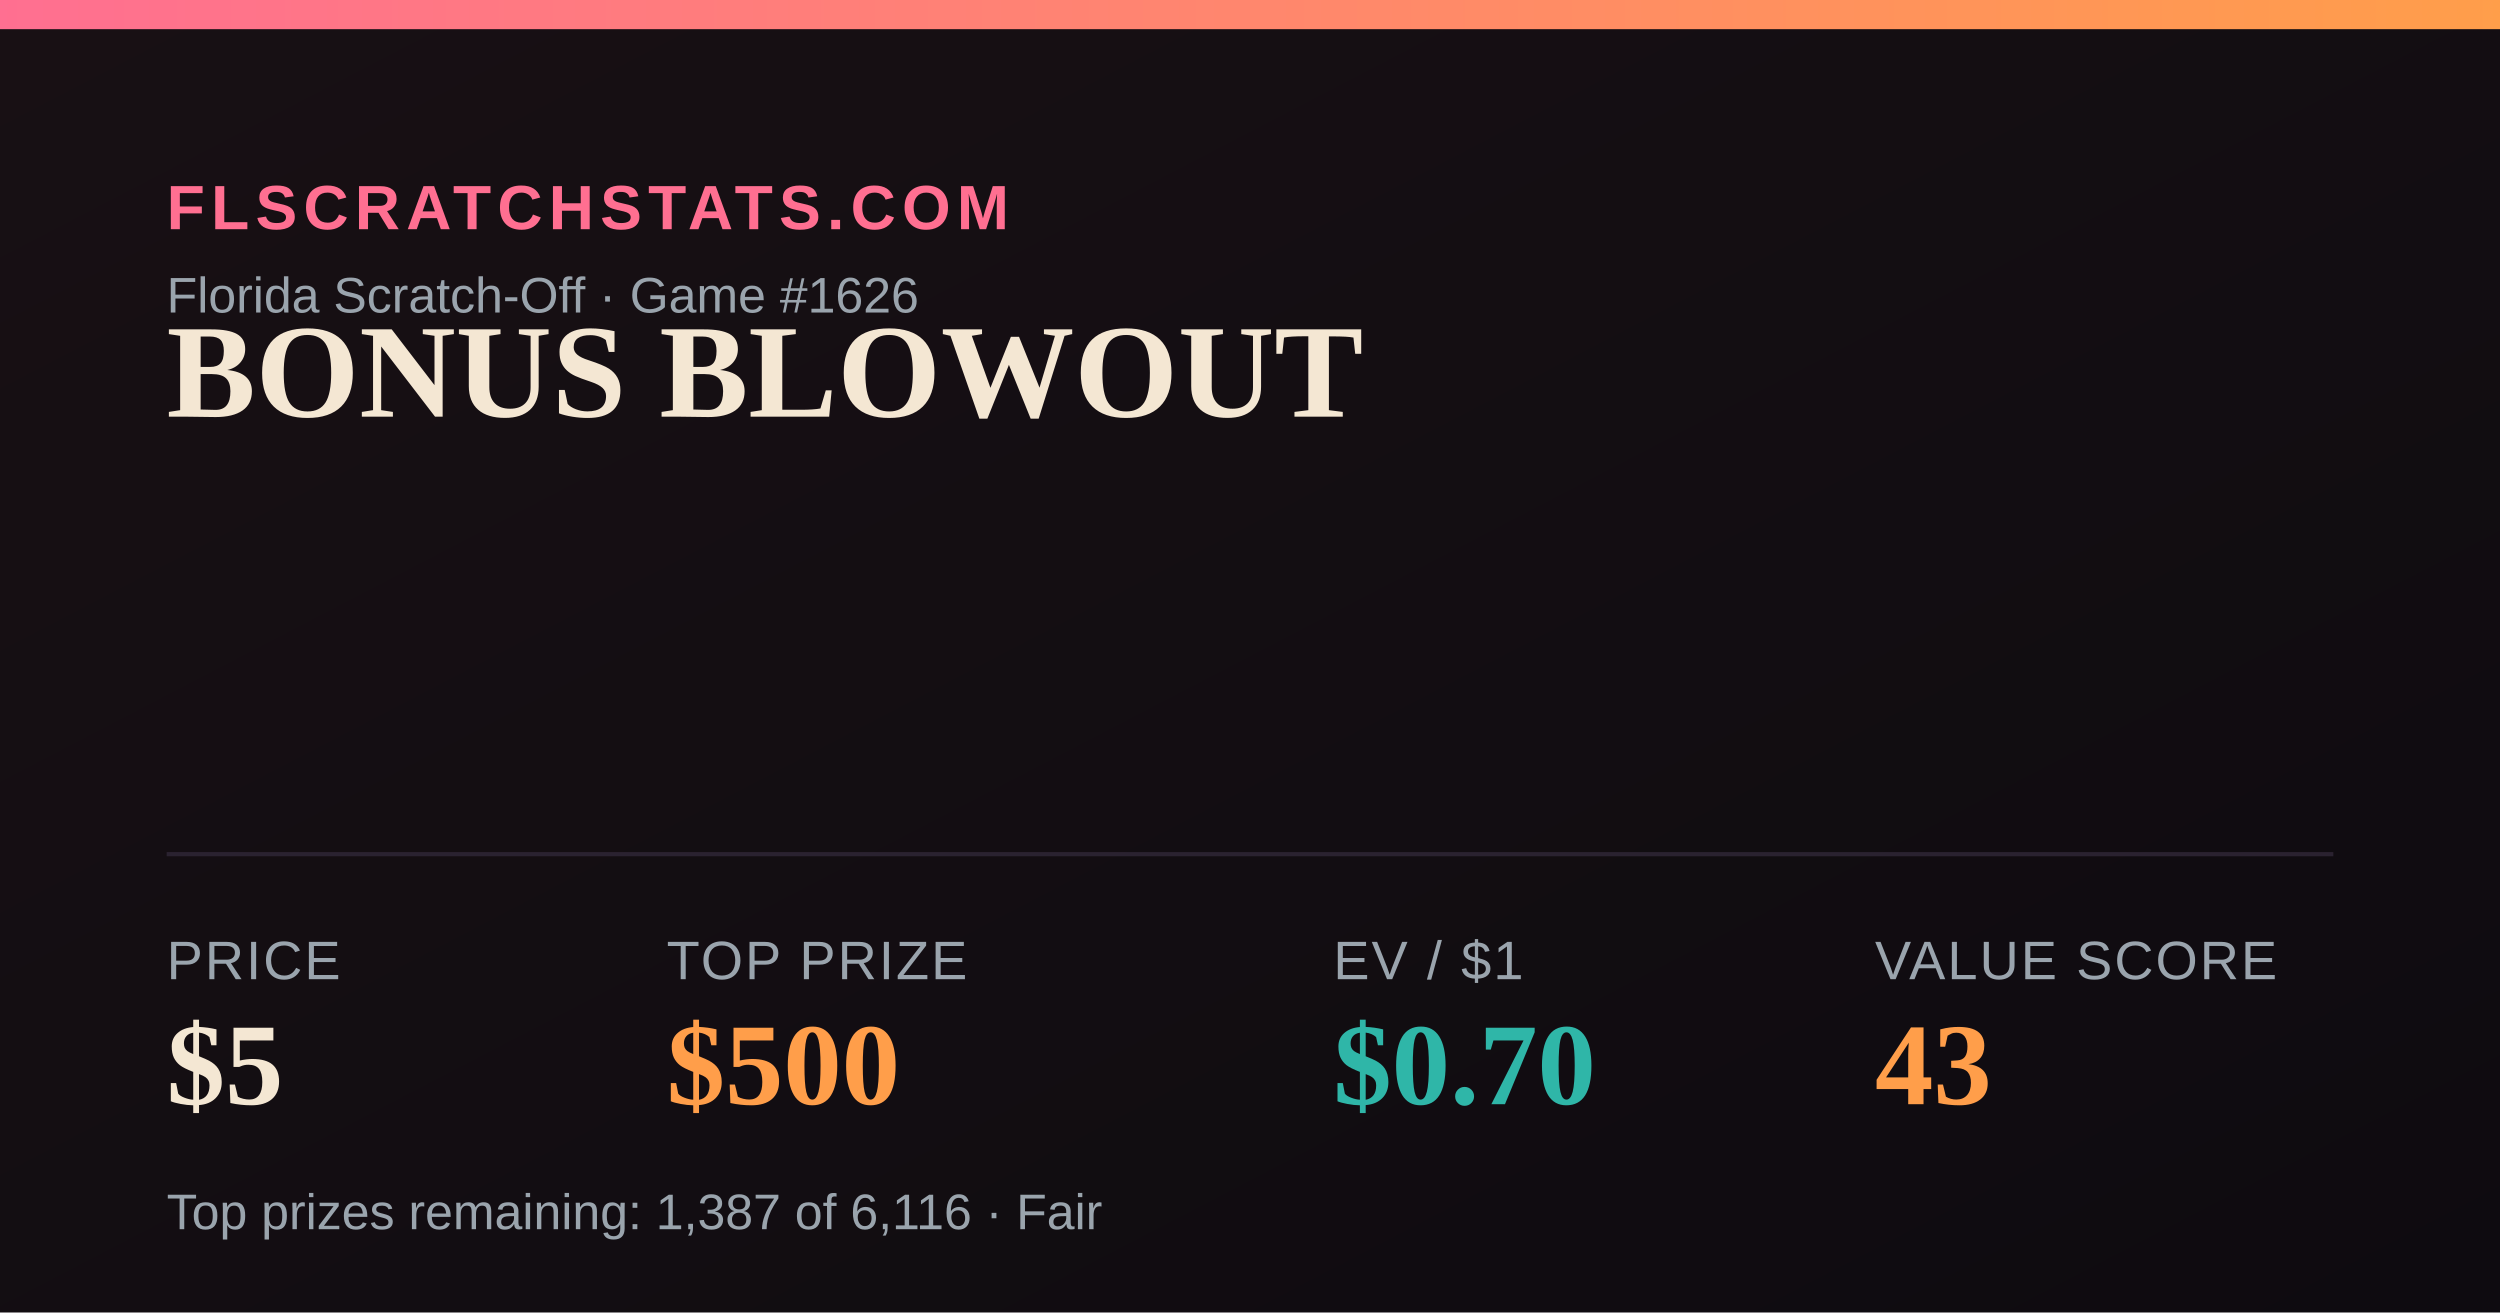
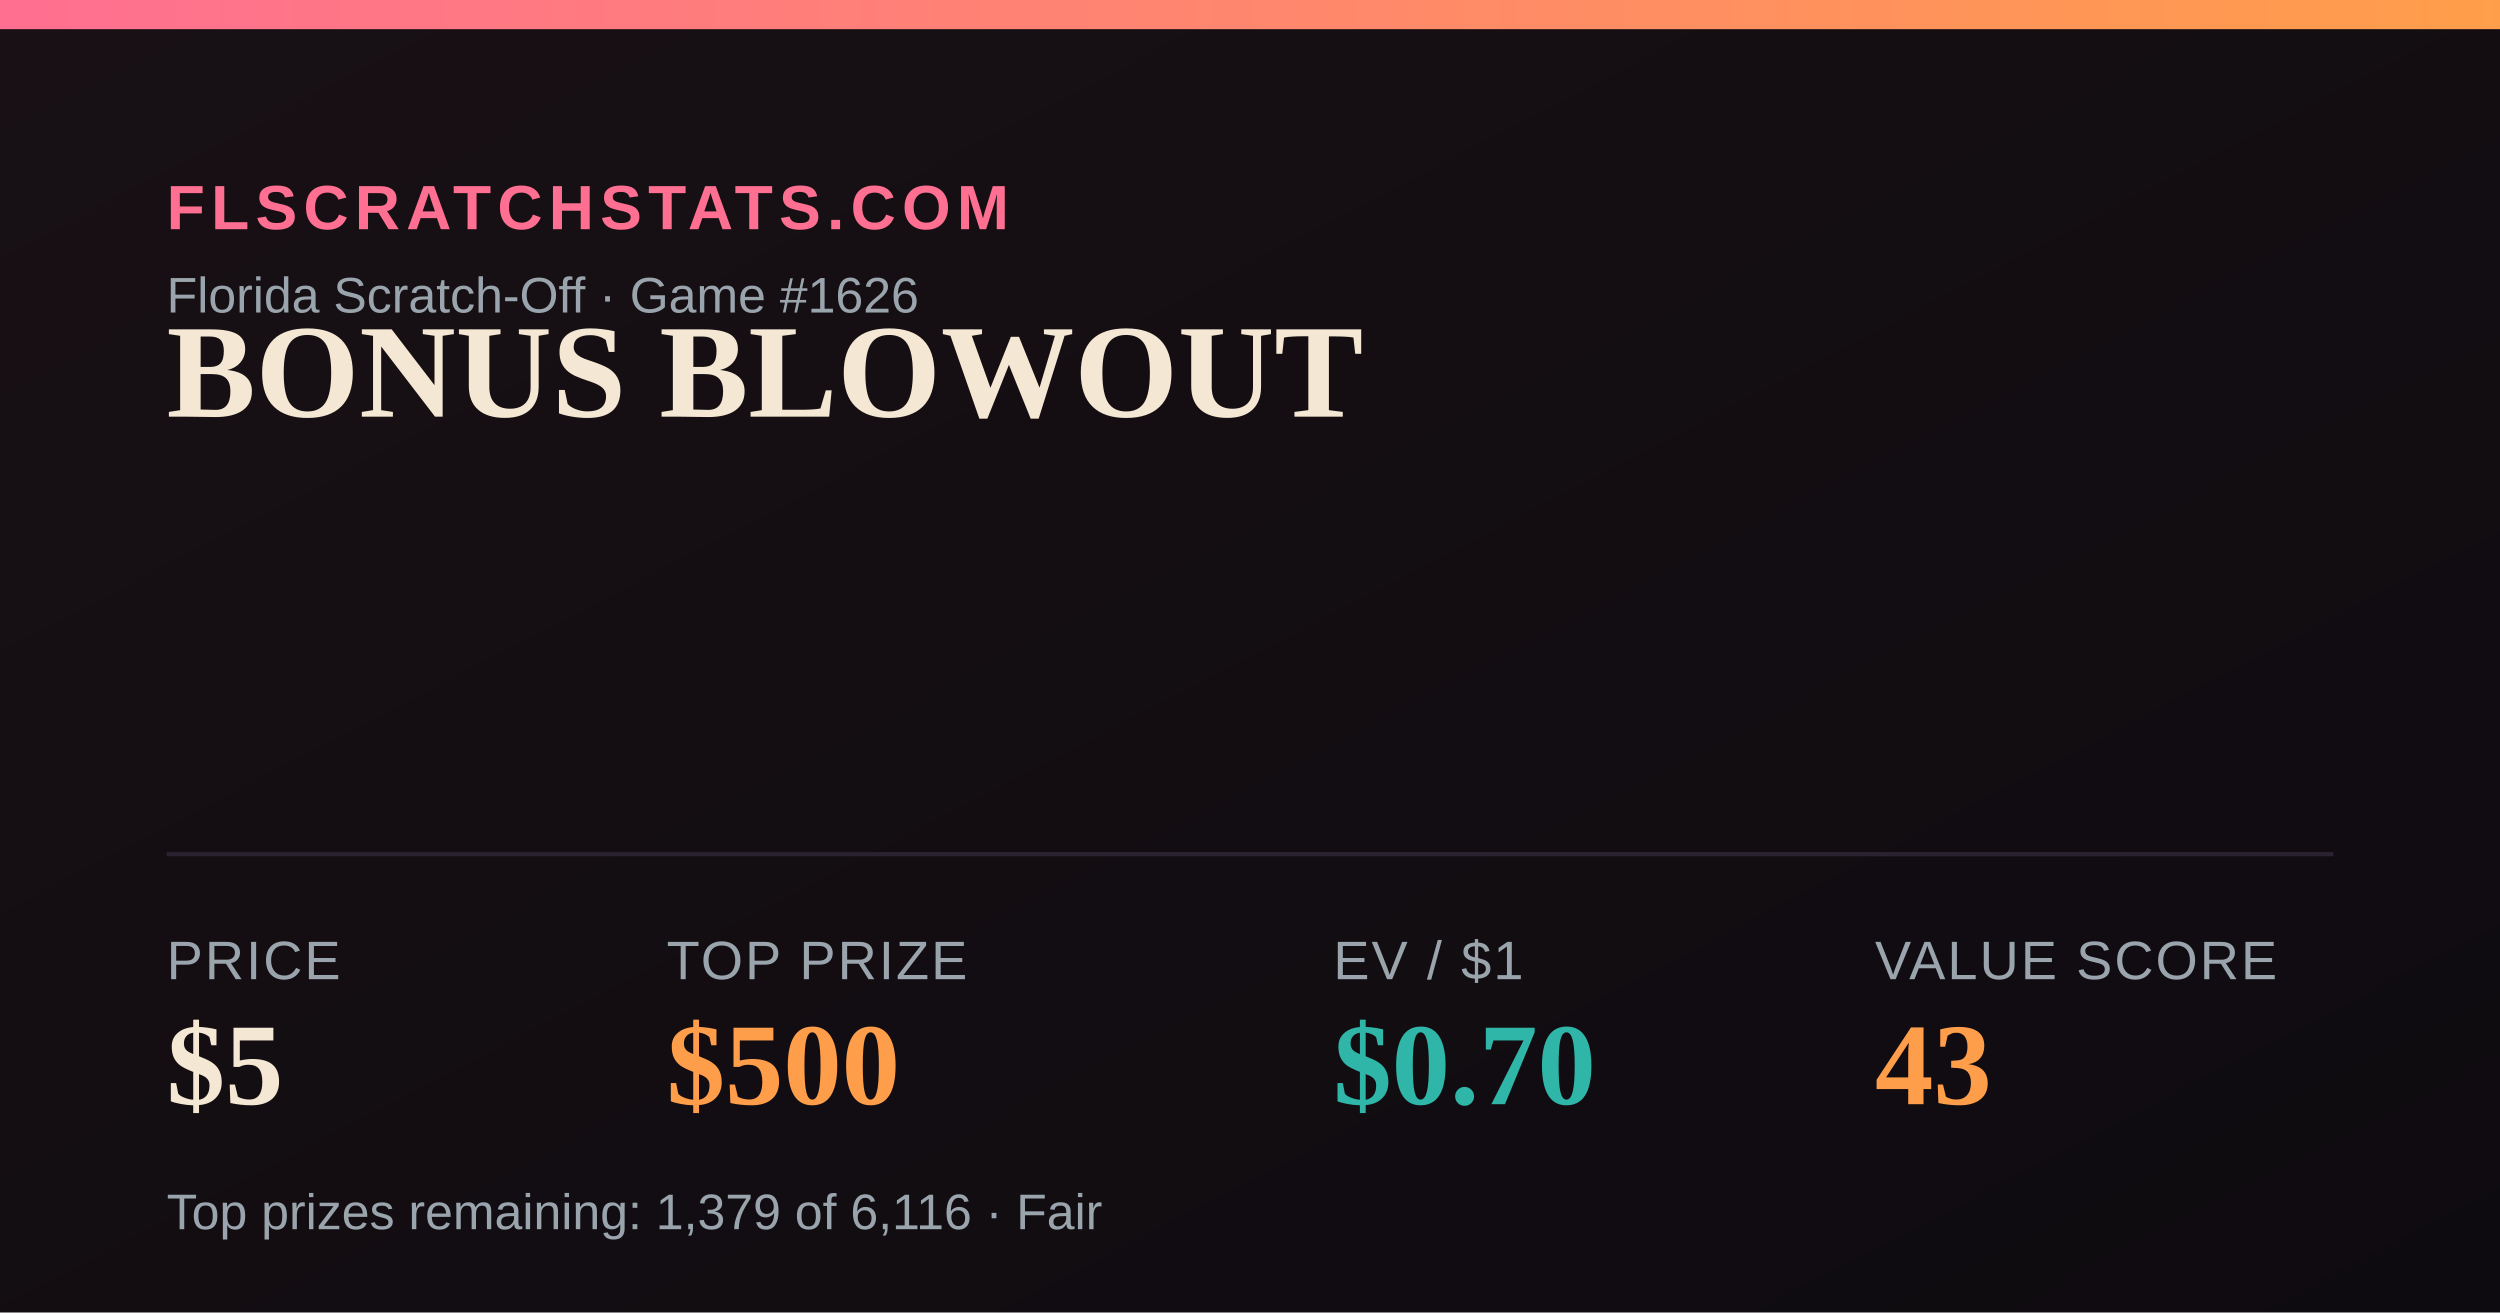
<svg xmlns="http://www.w3.org/2000/svg" width="1200" height="630" viewBox="0 0 1200 630">
  <defs>
    <linearGradient id="bg" x1="0" y1="0" x2="1" y2="1">
      <stop offset="0" stop-color="#181014" />
      <stop offset="1" stop-color="#0e0b10" />
    </linearGradient>
    <linearGradient id="accent" x1="0" y1="0" x2="1" y2="0">
      <stop offset="0" stop-color="#FF6F91" />
      <stop offset="1" stop-color="#FF9E4A" />
    </linearGradient>
  </defs>
  <rect width="1200" height="630" fill="url(#bg)" />
  <rect x="0" y="0" width="1200" height="14" fill="url(#accent)" />
  <text x="80" y="110" font-family="Arial,Helvetica,sans-serif" font-size="30" fill="#FF6F91" letter-spacing="3" font-weight="700">FLSCRATCHSTATS.COM</text>
  <text x="80" y="150" font-family="Arial,Helvetica,sans-serif" font-size="24" fill="#9aa4ad">Florida Scratch-Off · Game #1626</text>
  <text x="80" y="200" font-family="Georgia,'Times New Roman',serif" font-size="64" font-weight="700" fill="#F4E7D3">BONUS BLOWOUT</text>
  <line x1="80" y1="410" x2="1120" y2="410" stroke="#2a2230" stroke-width="2" />
  <text x="80" y="470" font-family="Arial,Helvetica,sans-serif" font-size="26" fill="#9aa4ad" letter-spacing="1">PRICE</text>
  <text x="80" y="530" font-family="Georgia,'Times New Roman',serif" font-size="56" font-weight="700" fill="#F4E7D3">$5</text>
  <text x="320" y="470" font-family="Arial,Helvetica,sans-serif" font-size="26" fill="#9aa4ad" letter-spacing="1">TOP PRIZE</text>
  <text x="320" y="530" font-family="Georgia,'Times New Roman',serif" font-size="56" font-weight="700" fill="#FF9E4A">$500</text>
  <text x="640" y="470" font-family="Arial,Helvetica,sans-serif" font-size="26" fill="#9aa4ad" letter-spacing="1">EV / $1</text>
  <text x="640" y="530" font-family="Georgia,'Times New Roman',serif" font-size="56" font-weight="700" fill="#2FB6A8">$0.70</text>
  <text x="900" y="470" font-family="Arial,Helvetica,sans-serif" font-size="26" fill="#9aa4ad" letter-spacing="1">VALUE SCORE</text>
  <text x="900" y="530" font-family="Georgia,'Times New Roman',serif" font-size="56" font-weight="700" fill="#FF9E4A">43</text>
-   <text x="80" y="590" font-family="Arial,Helvetica,sans-serif" font-size="24" fill="#9aa4ad">Top prizes remaining: 1,387 of 6,116 · Fair</text>
+   <text x="80" y="590" font-family="Arial,Helvetica,sans-serif" font-size="24" fill="#9aa4ad">Top prizes remaining: 1,379 of 6,116 · Fair</text>
</svg>
